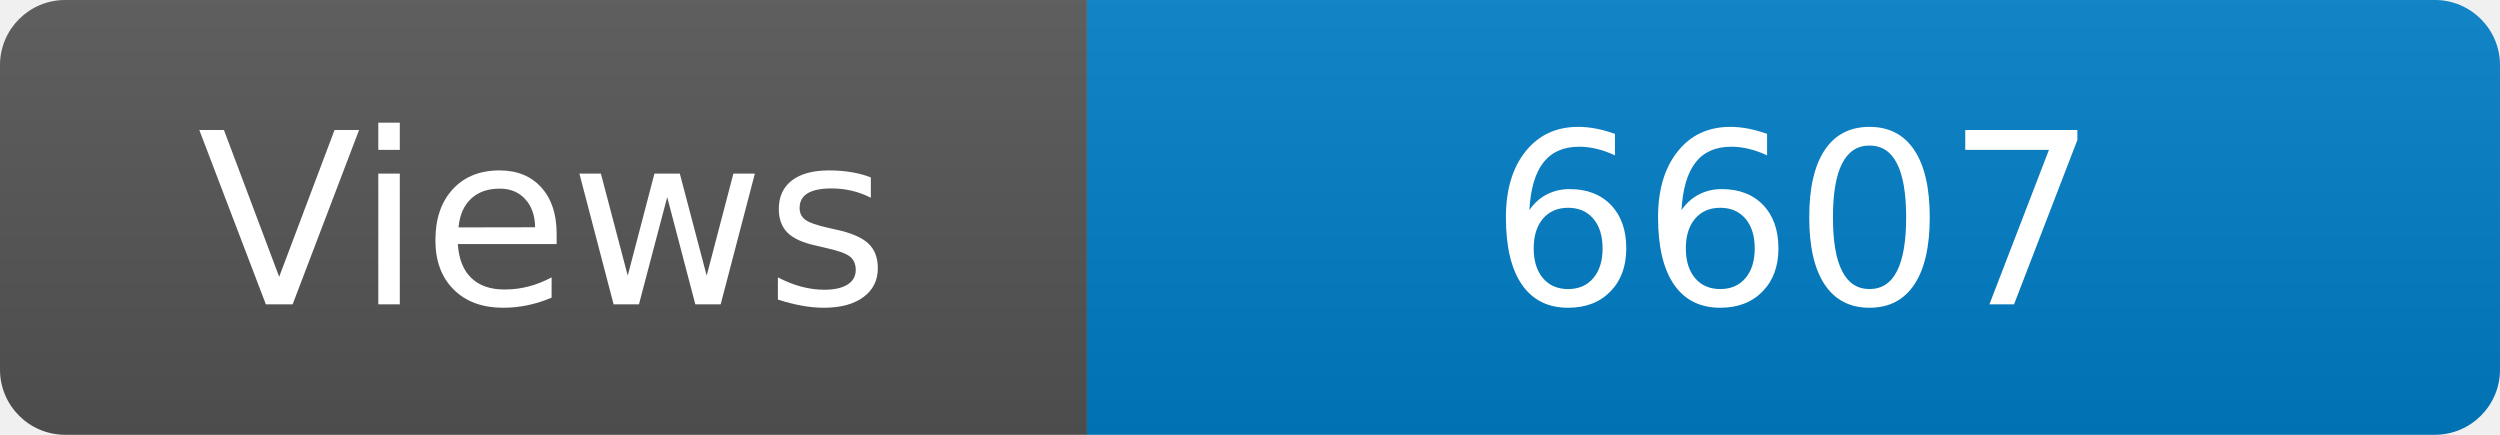
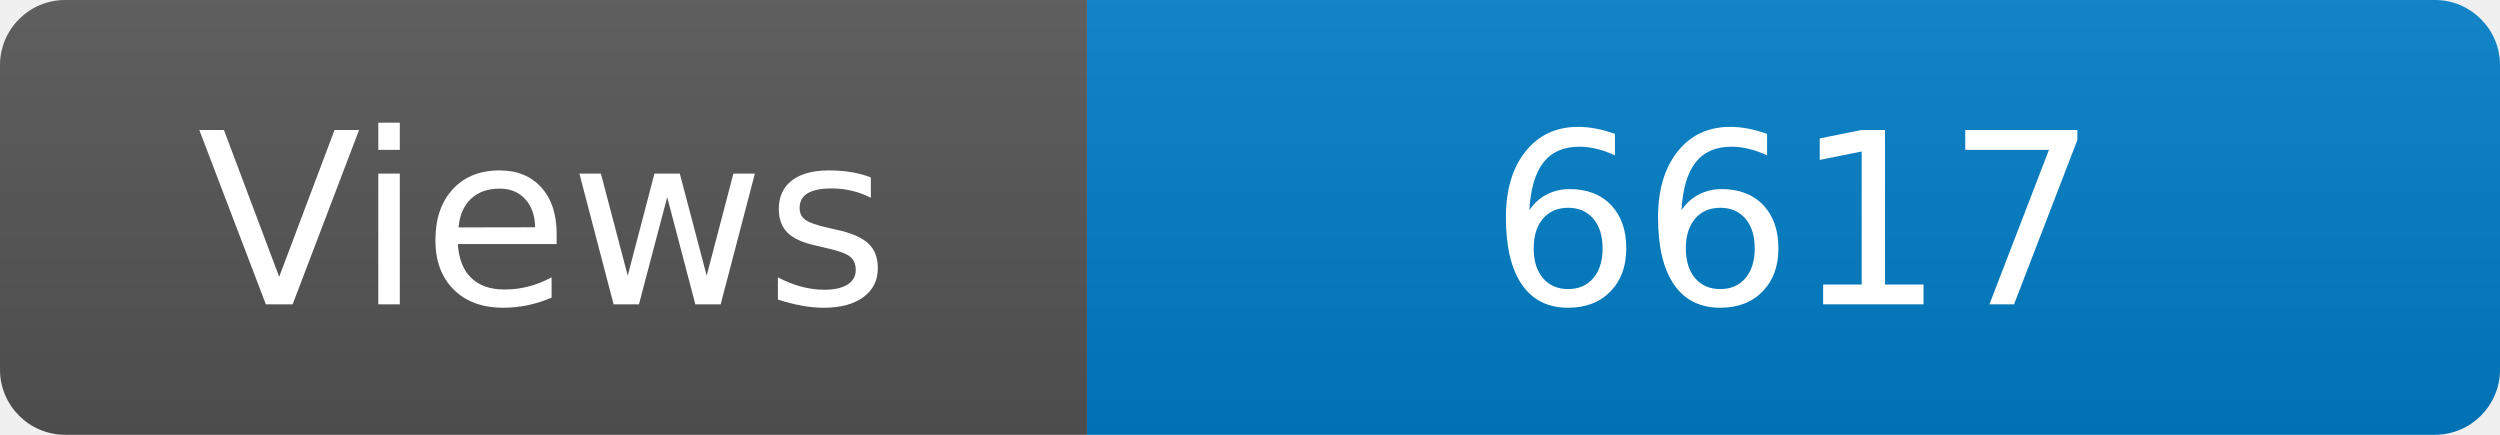
<svg xmlns="http://www.w3.org/2000/svg" width="115" height="20" role="img" aria-label="Maintained?: yes">
  <linearGradient id="s" x2="0" y2="100%">
    <stop offset="0" stop-color="#bbb" stop-opacity=".1" />
    <stop offset="1" stop-opacity=".1" />
  </linearGradient>
  <clipPath id="r">
    <rect width="115" height="20" rx="3" fill="#fff" />
  </clipPath>
  <g clip-path="url(#r)">
    <rect width="50" height="20" fill="#555" />
    <rect x="50" width="160" height="20" fill="#007ec6" />
    <rect width="115" height="20" fill="url(#s)" />
  </g>
  <g fill="#fff" text-anchor="middle" font-family="Verdana,Geneva,DejaVu Sans,sans-serif" font-size="110">
    <text x="250" y="140" transform="scale(.1)" fill="#fff">Views</text>
-     <text x="825" y="140" transform="scale(.1)" fill="#fff">6607</text>
+     <text x="825" y="140" transform="scale(.1)" fill="#fff">6617</text>
  </g>
</svg>
